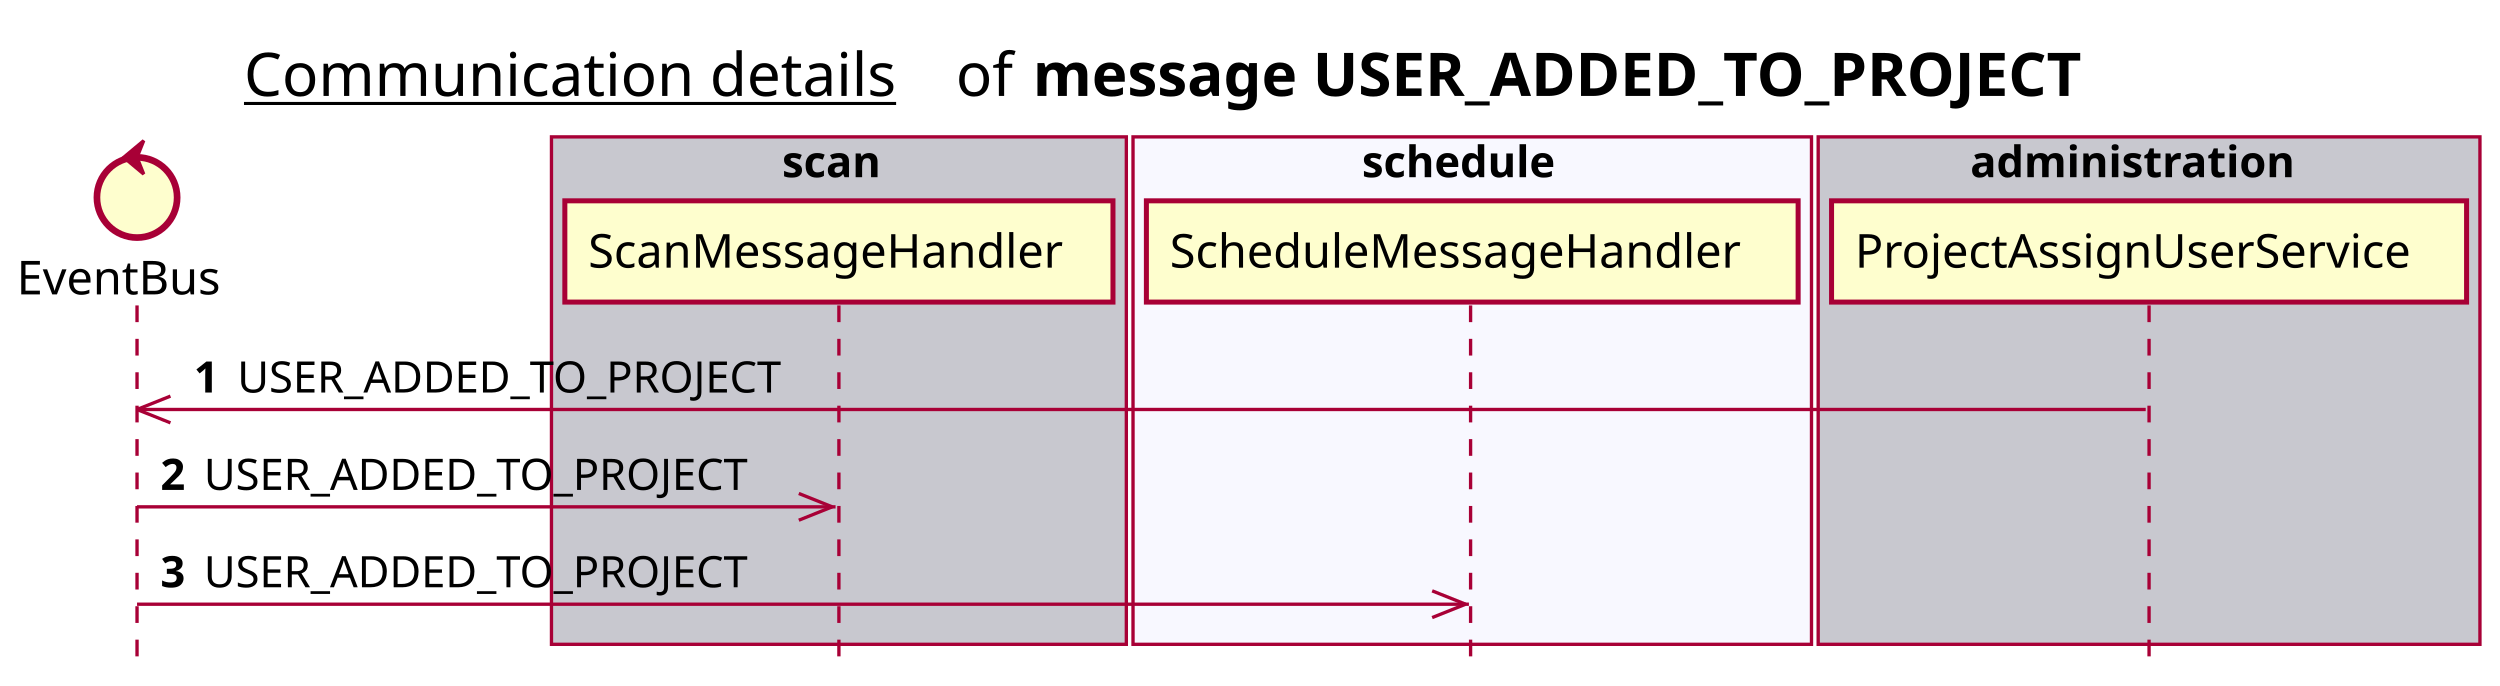
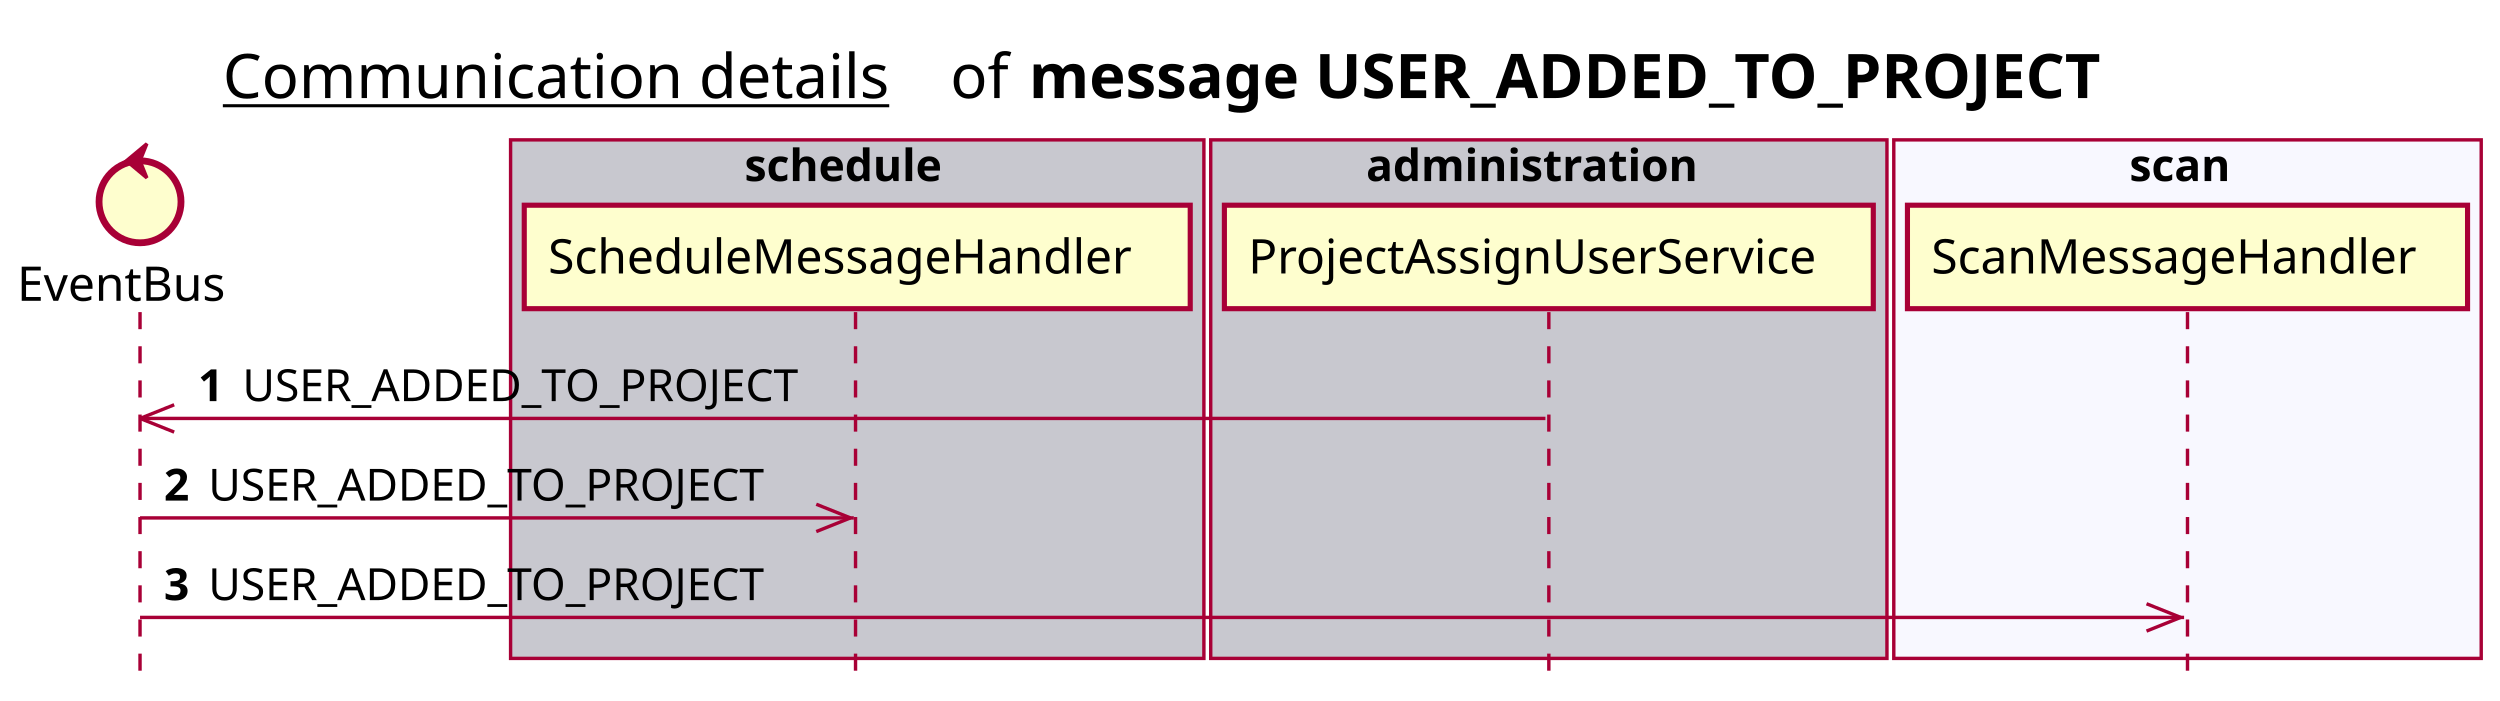
- <svg xmlns="http://www.w3.org/2000/svg" contentScriptType="application/ecmascript" contentStyleType="text/css" height="205px" preserveAspectRatio="none" style="width:748px;height:205px;background:#FFFFFF;" version="1.1" viewBox="0 0 748 205" width="748px" zoomAndPan="magnify">
+ <svg xmlns="http://www.w3.org/2000/svg" contentScriptType="application/ecmascript" contentStyleType="text/css" height="205px" preserveAspectRatio="none" style="width:732px;height:205px;background:#FFFFFF;" version="1.1" viewBox="0 0 732 205" width="732px" zoomAndPan="magnify">
  <defs />
  <g>
-     <text fill="#000000" font-family="sans-serif" font-size="18" lengthAdjust="spacing" text-decoration="underline" textLength="201" x="73" y="28.708">Communication details</text>
-     <text fill="#000000" font-family="sans-serif" font-size="18" lengthAdjust="spacing" textLength="17" x="286" y="28.708">of</text>
-     <text fill="#000000" font-family="sans-serif" font-size="18" font-weight="bold" lengthAdjust="spacing" textLength="361" x="309" y="28.708">message USER_ADDED_TO_PROJECT</text>
-     <rect fill="#C8C8CF" height="151.828" style="stroke:#A80036;stroke-width:1.0;" width="172" x="165" y="40.953" />
-     <text fill="#000000" font-family="sans-serif" font-size="13" font-weight="bold" lengthAdjust="spacing" textLength="34" x="234" y="53.02">scan</text>
-     <rect fill="#F8F8FF" height="151.828" style="stroke:#A80036;stroke-width:1.0;" width="203" x="339" y="40.953" />
-     <text fill="#000000" font-family="sans-serif" font-size="13" font-weight="bold" lengthAdjust="spacing" textLength="66" x="407.5" y="53.02">schedule</text>
-     <rect fill="#C8C8CF" height="151.828" style="stroke:#A80036;stroke-width:1.0;" width="198" x="544" y="40.953" />
-     <text fill="#000000" font-family="sans-serif" font-size="13" font-weight="bold" lengthAdjust="spacing" textLength="107" x="589.5" y="53.02">administration</text>
+     <text fill="#000000" font-family="sans-serif" font-size="18" lengthAdjust="spacing" text-decoration="underline" textLength="201" x="65.25" y="28.708">Communication details</text>
+     <text fill="#000000" font-family="sans-serif" font-size="18" lengthAdjust="spacing" textLength="17" x="278.25" y="28.708">of</text>
+     <text fill="#000000" font-family="sans-serif" font-size="18" font-weight="bold" lengthAdjust="spacing" textLength="361" x="301.25" y="28.708">message USER_ADDED_TO_PROJECT</text>
+     <rect fill="#C8C8CF" height="151.828" style="stroke:#A80036;stroke-width:1.0;" width="203" x="149.5" y="40.953" />
+     <text fill="#000000" font-family="sans-serif" font-size="13" font-weight="bold" lengthAdjust="spacing" textLength="66" x="218" y="53.02">schedule</text>
+     <rect fill="#C8C8CF" height="151.828" style="stroke:#A80036;stroke-width:1.0;" width="198" x="354.5" y="40.953" />
+     <text fill="#000000" font-family="sans-serif" font-size="13" font-weight="bold" lengthAdjust="spacing" textLength="107" x="400" y="53.02">administration</text>
+     <rect fill="#F8F8FF" height="151.828" style="stroke:#A80036;stroke-width:1.0;" width="172" x="554.5" y="40.953" />
+     <text fill="#000000" font-family="sans-serif" font-size="13" font-weight="bold" lengthAdjust="spacing" textLength="34" x="623.5" y="53.02">scan</text>
    <line style="stroke:#A80036;stroke-width:1.0;stroke-dasharray:5.0,5.0;" x1="41" x2="41" y1="91.383" y2="198.781" />
-     <line style="stroke:#A80036;stroke-width:1.0;stroke-dasharray:5.0,5.0;" x1="251" x2="251" y1="91.383" y2="198.781" />
-     <line style="stroke:#A80036;stroke-width:1.0;stroke-dasharray:5.0,5.0;" x1="440" x2="440" y1="91.383" y2="198.781" />
-     <line style="stroke:#A80036;stroke-width:1.0;stroke-dasharray:5.0,5.0;" x1="643" x2="643" y1="91.383" y2="198.781" />
+     <line style="stroke:#A80036;stroke-width:1.0;stroke-dasharray:5.0,5.0;" x1="250.5" x2="250.5" y1="91.383" y2="198.781" />
+     <line style="stroke:#A80036;stroke-width:1.0;stroke-dasharray:5.0,5.0;" x1="453.5" x2="453.5" y1="91.383" y2="198.781" />
+     <line style="stroke:#A80036;stroke-width:1.0;stroke-dasharray:5.0,5.0;" x1="640.5" x2="640.5" y1="91.383" y2="198.781" />
    <text fill="#000000" font-family="sans-serif" font-size="14" lengthAdjust="spacing" textLength="66" x="5" y="88.081">EventBus</text>
    <ellipse cx="41" cy="59.086" fill="#FEFECE" rx="12" ry="12" style="stroke:#A80036;stroke-width:2.0;" />
    <polygon fill="#A80036" points="37,47.086,43,42.086,41,47.086,43,52.086,37,47.086" style="stroke:#A80036;stroke-width:1.0;" />
-     <rect fill="#FEFECE" height="30.297" style="stroke:#A80036;stroke-width:1.5;" width="164" x="169" y="60.086" />
-     <text fill="#000000" font-family="sans-serif" font-size="14" lengthAdjust="spacing" textLength="150" x="176" y="80.081">ScanMessageHandler</text>
-     <rect fill="#FEFECE" height="30.297" style="stroke:#A80036;stroke-width:1.5;" width="195" x="343" y="60.086" />
-     <text fill="#000000" font-family="sans-serif" font-size="14" lengthAdjust="spacing" textLength="181" x="350" y="80.081">ScheduleMessageHandler</text>
-     <rect fill="#FEFECE" height="30.297" style="stroke:#A80036;stroke-width:1.5;" width="190" x="548" y="60.086" />
-     <text fill="#000000" font-family="sans-serif" font-size="14" lengthAdjust="spacing" textLength="176" x="555" y="80.081">ProjectAssignUserService</text>
+     <rect fill="#FEFECE" height="30.297" style="stroke:#A80036;stroke-width:1.5;" width="195" x="153.5" y="60.086" />
+     <text fill="#000000" font-family="sans-serif" font-size="14" lengthAdjust="spacing" textLength="181" x="160.5" y="80.081">ScheduleMessageHandler</text>
+     <rect fill="#FEFECE" height="30.297" style="stroke:#A80036;stroke-width:1.5;" width="190" x="358.5" y="60.086" />
+     <text fill="#000000" font-family="sans-serif" font-size="14" lengthAdjust="spacing" textLength="176" x="365.5" y="80.081">ProjectAssignUserService</text>
+     <rect fill="#FEFECE" height="30.297" style="stroke:#A80036;stroke-width:1.5;" width="164" x="558.5" y="60.086" />
+     <text fill="#000000" font-family="sans-serif" font-size="14" lengthAdjust="spacing" textLength="150" x="565.5" y="80.081">ScanMessageHandler</text>
    <line style="stroke:#A80036;stroke-width:1.0;" x1="41" x2="51" y1="122.516" y2="118.516" />
    <line style="stroke:#A80036;stroke-width:1.0;" x1="41" x2="51" y1="122.516" y2="126.516" />
-     <line style="stroke:#A80036;stroke-width:1.0;" x1="41" x2="642" y1="122.516" y2="122.516" />
+     <line style="stroke:#A80036;stroke-width:1.0;" x1="41" x2="452.5" y1="122.516" y2="122.516" />
    <text fill="#000000" font-family="sans-serif" font-size="13" font-weight="bold" lengthAdjust="spacing" textLength="9" x="58" y="117.45">1</text>
    <text fill="#000000" font-family="sans-serif" font-size="13" lengthAdjust="spacing" textLength="173" x="71" y="117.45">USER_ADDED_TO_PROJECT</text>
    <line style="stroke:#A80036;stroke-width:1.0;" x1="249" x2="239" y1="151.648" y2="147.648" />
    <line style="stroke:#A80036;stroke-width:1.0;" x1="249" x2="239" y1="151.648" y2="155.648" />
    <line style="stroke:#A80036;stroke-width:1.0;" x1="41" x2="250" y1="151.648" y2="151.648" />
    <text fill="#000000" font-family="sans-serif" font-size="13" font-weight="bold" lengthAdjust="spacing" textLength="9" x="48" y="146.583">2</text>
    <text fill="#000000" font-family="sans-serif" font-size="13" lengthAdjust="spacing" textLength="173" x="61" y="146.583">USER_ADDED_TO_PROJECT</text>
-     <line style="stroke:#A80036;stroke-width:1.0;" x1="438.5" x2="428.5" y1="180.781" y2="176.781" />
-     <line style="stroke:#A80036;stroke-width:1.0;" x1="438.5" x2="428.5" y1="180.781" y2="184.781" />
-     <line style="stroke:#A80036;stroke-width:1.0;" x1="41" x2="439.5" y1="180.781" y2="180.781" />
+     <line style="stroke:#A80036;stroke-width:1.0;" x1="638.5" x2="628.5" y1="180.781" y2="176.781" />
+     <line style="stroke:#A80036;stroke-width:1.0;" x1="638.5" x2="628.5" y1="180.781" y2="184.781" />
+     <line style="stroke:#A80036;stroke-width:1.0;" x1="41" x2="639.5" y1="180.781" y2="180.781" />
    <text fill="#000000" font-family="sans-serif" font-size="13" font-weight="bold" lengthAdjust="spacing" textLength="9" x="48" y="175.715">3</text>
    <text fill="#000000" font-family="sans-serif" font-size="13" lengthAdjust="spacing" textLength="173" x="61" y="175.715">USER_ADDED_TO_PROJECT</text>
  </g>
</svg>
